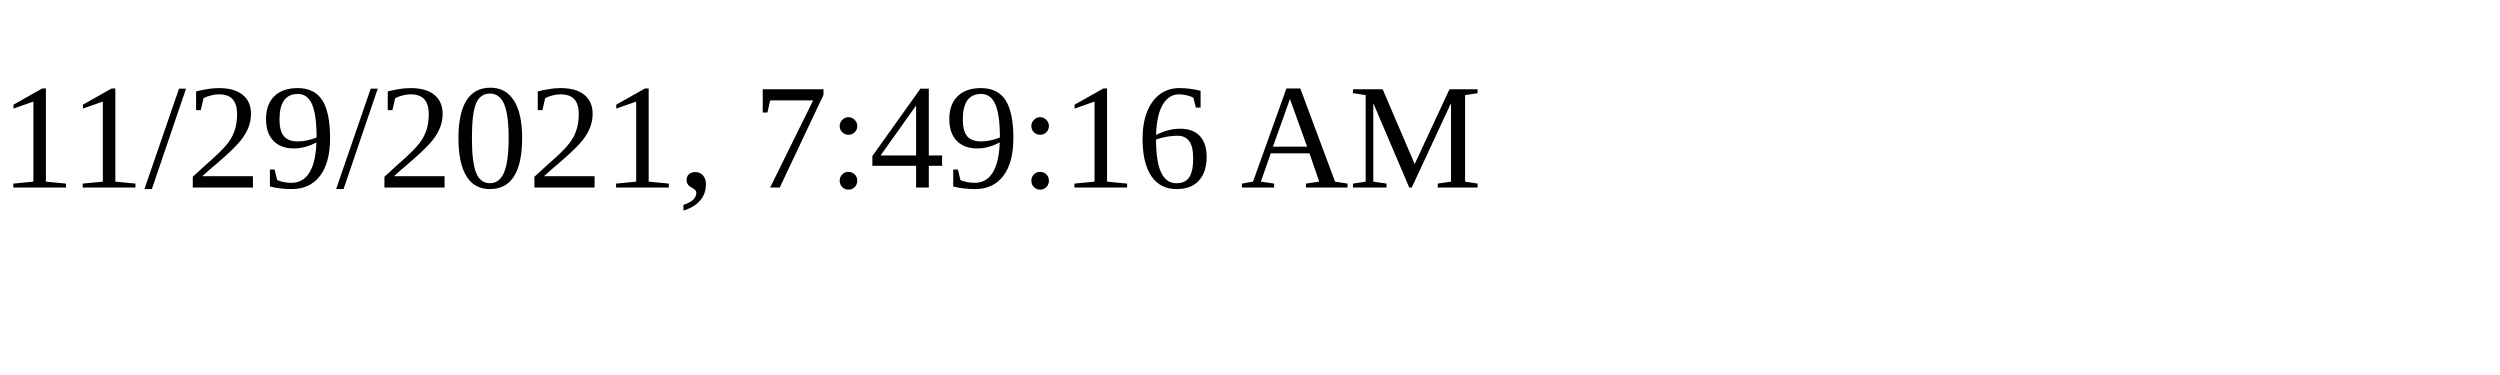
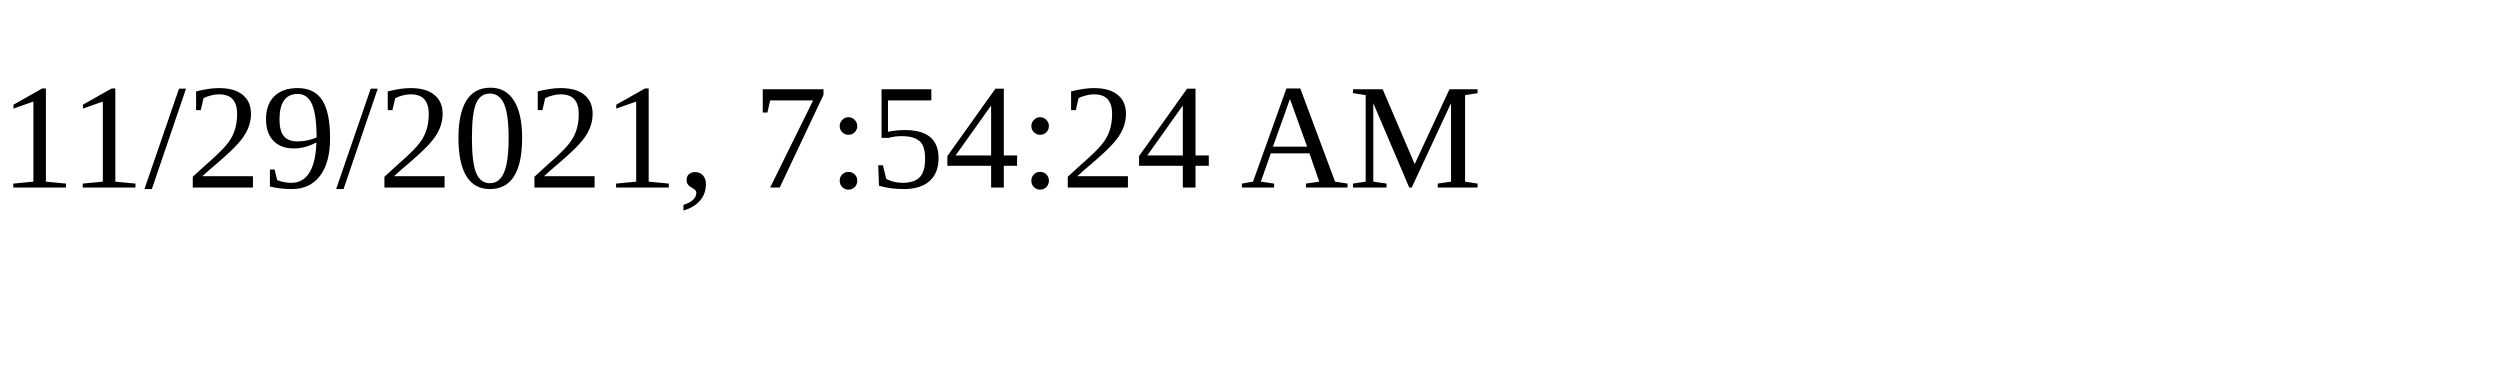
<svg xmlns="http://www.w3.org/2000/svg" height="30" width="200">
-   <text x="0" y="15">11/29/2021, 7:49:16 AM</text>
+   <text x="0" y="15">11/29/2021, 7:54:24 AM</text>
</svg>
